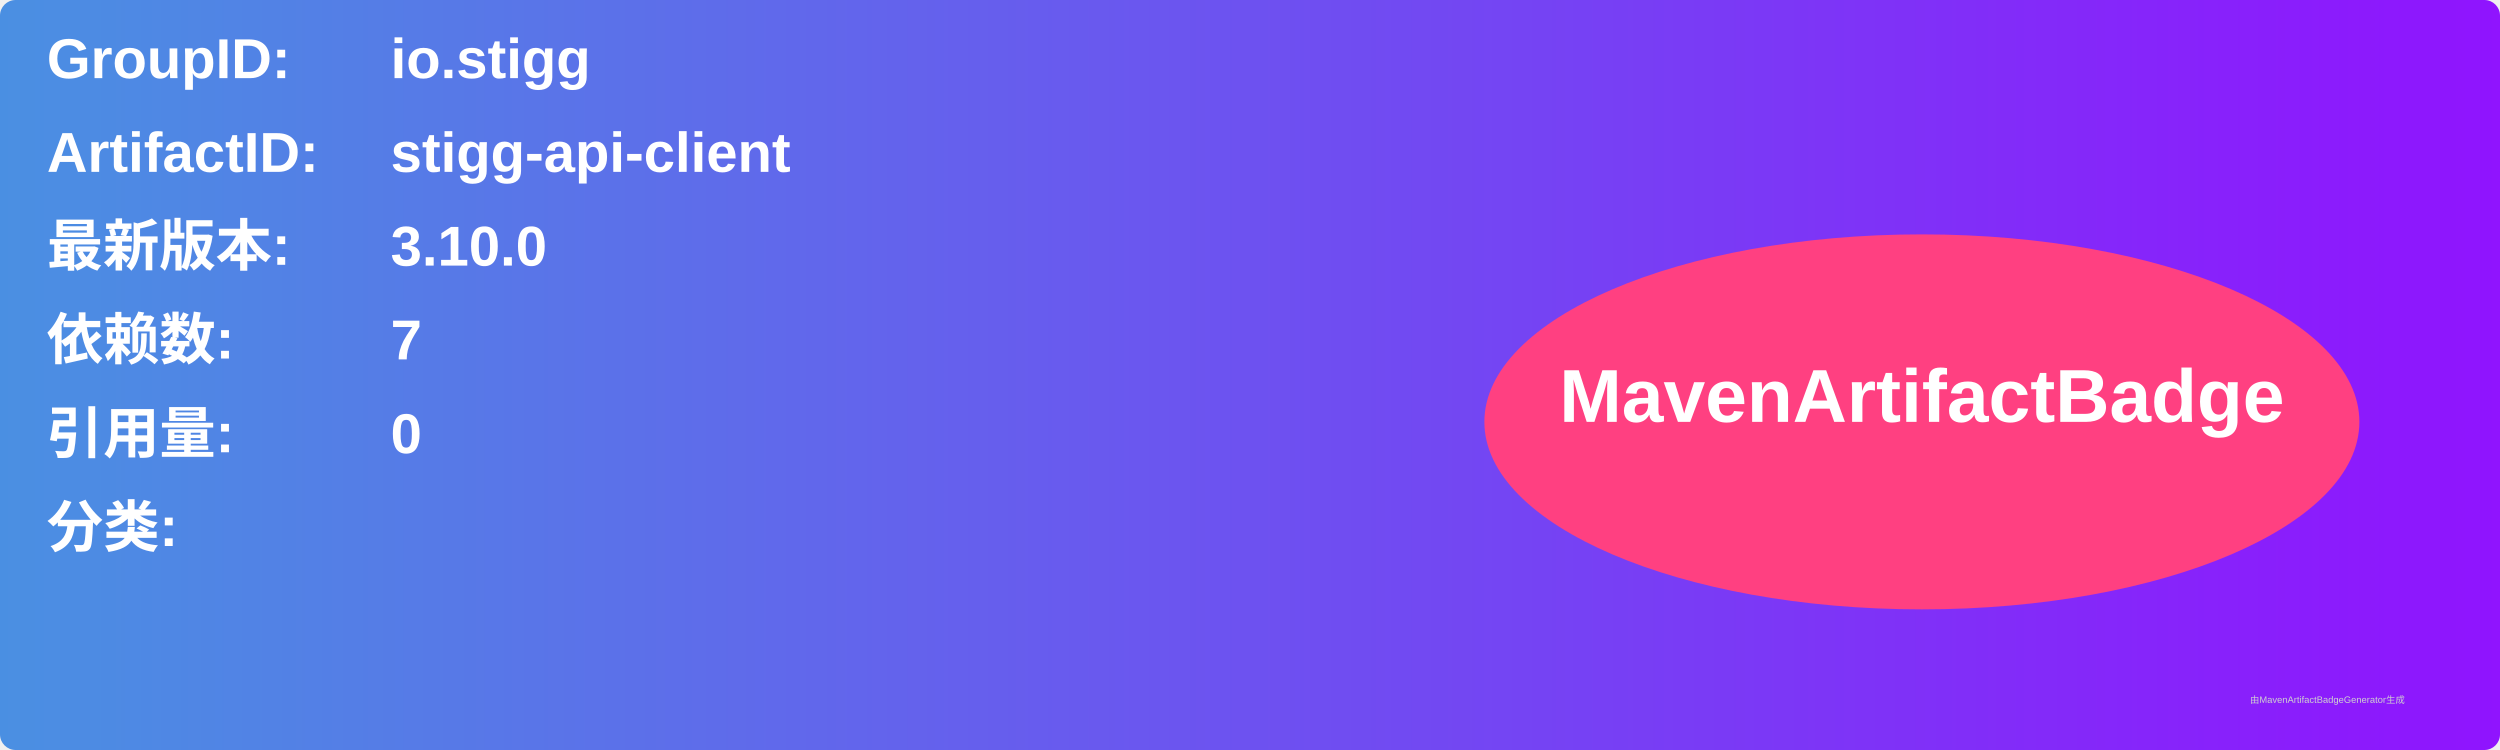
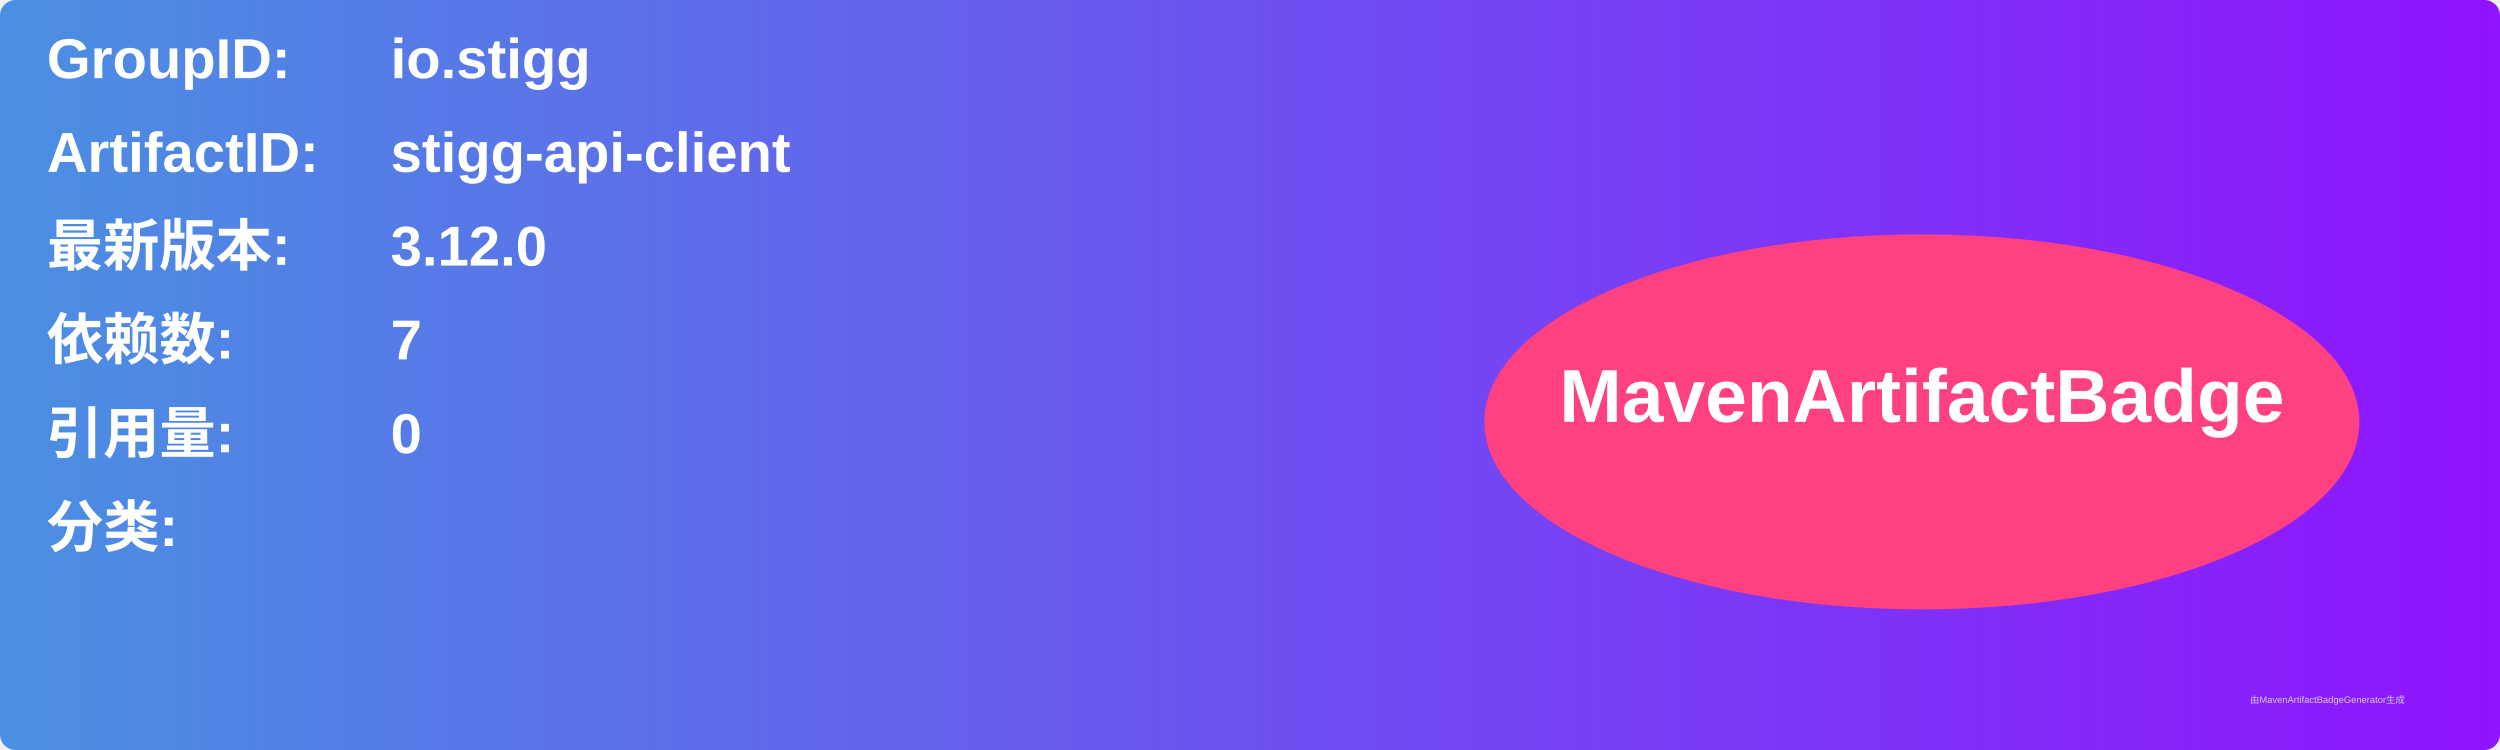
<svg xmlns="http://www.w3.org/2000/svg" width="800" height="240" viewBox="0 0 800 240">
  <linearGradient id="grad" x1="0%" y1="0%" x2="100%" y2="0%">
    <stop offset="0%" stop-color="#4a90e2" />
    <stop offset="100%" stop-color="#9013fe" />
  </linearGradient>
  <rect width="100%" height="100%" rx="5" ry="5" fill="url(#grad)" />
  <g transform="translate(15, 15)">
    <text x="0" y="10" font-family="Arial" font-size="18" fill="white" font-weight="bold" width="260">GroupID:</text>
    <text x="110" y="10" font-family="Arial" font-size="18" fill="white" font-weight="bold" width="460">io.stigg</text>
    <text x="0" y="40" font-family="Arial" font-size="18" fill="white" font-weight="bold" width="260">ArtifactID:</text>
    <text x="110" y="40" font-family="Arial" font-size="18" fill="white" font-weight="bold" width="460">stigg-api-client</text>
    <text x="0" y="70" font-family="Arial" font-size="18" fill="white" font-weight="bold">最新版本:</text>
    <text x="110" y="70" font-family="Arial" font-size="18" fill="white" font-weight="bold">
-       <tspan font-weight="bold">3.10.0</tspan>
+       <tspan font-weight="bold">3.12.0</tspan>
    </text>
    <text x="0" y="100" font-family="Arial" font-size="18" fill="white" font-weight="bold">依赖数: </text>
    <text x="110" y="100" font-family="Arial" font-size="18" fill="white">
      <tspan font-weight="bold">7</tspan>
    </text>
    <text x="0" y="130" font-family="Arial" font-size="18" fill="white" font-weight="bold">引用量: </text>
    <text x="110" y="130" font-family="Arial" font-size="18" fill="white">
      <tspan font-weight="bold">0</tspan>
    </text>
    <text x="0" y="160" font-family="Arial" font-size="18" fill="white" font-weight="bold">分类:</text>
    <text x="10" y="190" font-family="Arial" font-size="10" fill="white">
      <tspan font-weight="bold" />
    </text>
    <ellipse cx="600" cy="120" rx="140" ry="60" fill="#ff4081" />
    <text x="600" y="120" text-anchor="middle" font-family="Arial" font-size="24" fill="white" font-weight="bold">MavenArtifactBadge</text>
  </g>
  <text x="720" y="225" font-family="Arial" font-size="3" fill="#d0d0d0">由MavenArtifactBadgeGenerator生成</text>
</svg>
